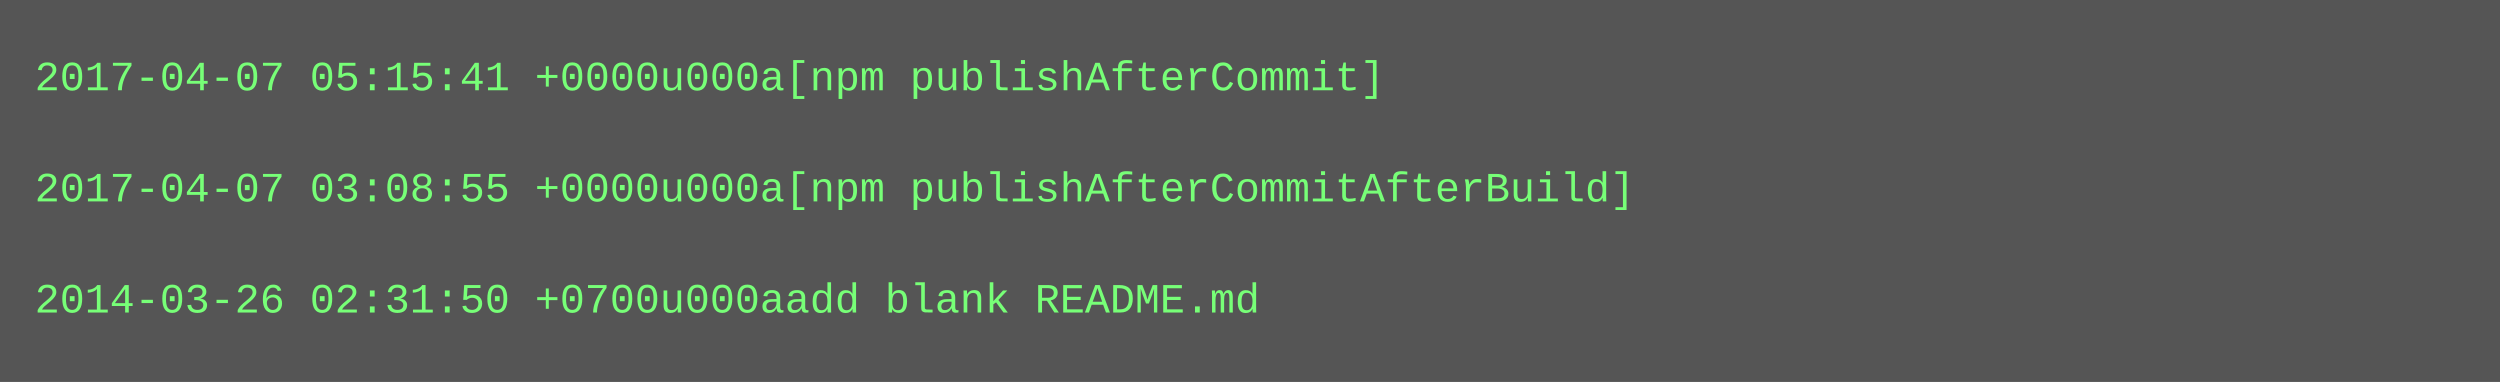
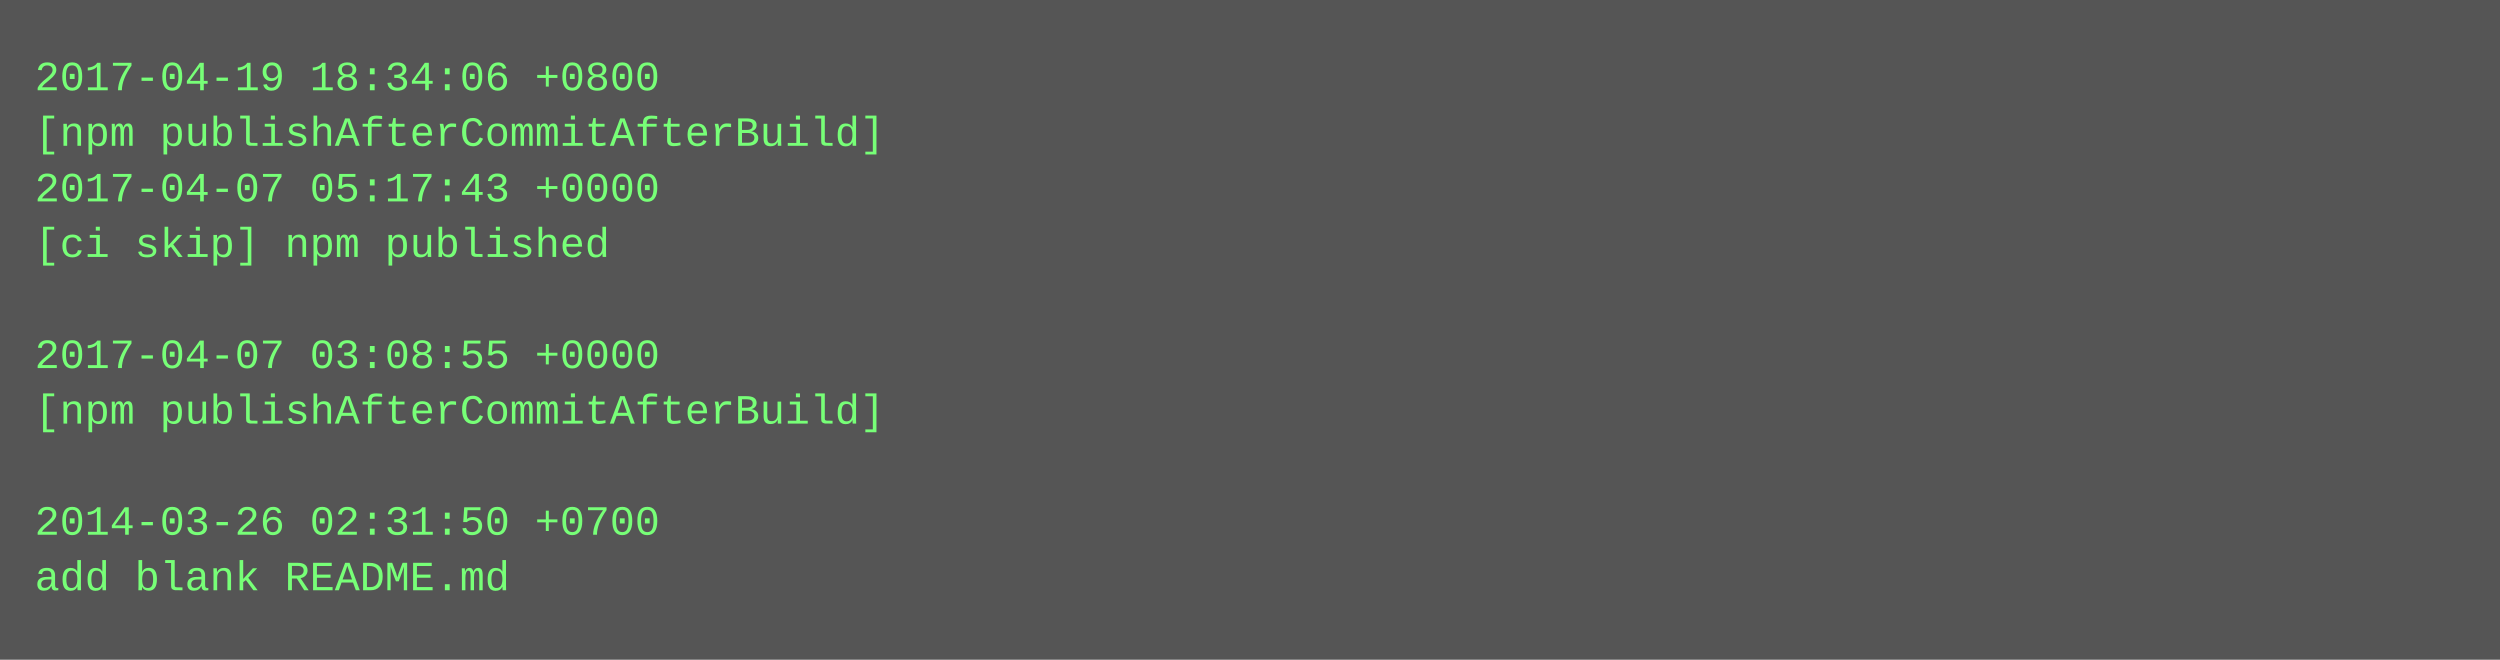
- <svg xmlns="http://www.w3.org/2000/svg" height="110" width="720">
-   <rect height="110" fill="#555" width="720" />
+ <svg xmlns="http://www.w3.org/2000/svg" height="190" width="720">
+   <rect height="190" fill="#555" width="720" />
  <text fill="#7f7" font-family="Courier New" font-size="12" xml:space="preserve">
-     <tspan x="10" y="26">2017-04-07 05:15:41 +0000u000a[npm publishAfterCommit]</tspan>
-     <tspan x="10" y="42" />
-     <tspan x="10" y="58">2017-04-07 03:08:55 +0000u000a[npm publishAfterCommitAfterBuild]</tspan>
-     <tspan x="10" y="74" />
-     <tspan x="10" y="90">2014-03-26 02:31:50 +0700u000aadd blank README.md</tspan>
+     <tspan x="10" y="26">2017-04-19 18:34:06 +0800</tspan>
+     <tspan x="10" y="42">[npm publishAfterCommitAfterBuild]</tspan>
+     <tspan x="10" y="58">2017-04-07 05:17:43 +0000</tspan>
+     <tspan x="10" y="74">[ci skip] npm published</tspan>
+     <tspan x="10" y="90" />
+     <tspan x="10" y="106">2017-04-07 03:08:55 +0000</tspan>
+     <tspan x="10" y="122">[npm publishAfterCommitAfterBuild]</tspan>
+     <tspan x="10" y="138" />
+     <tspan x="10" y="154">2014-03-26 02:31:50 +0700</tspan>
+     <tspan x="10" y="170">add blank README.md</tspan>
  </text>
</svg>
